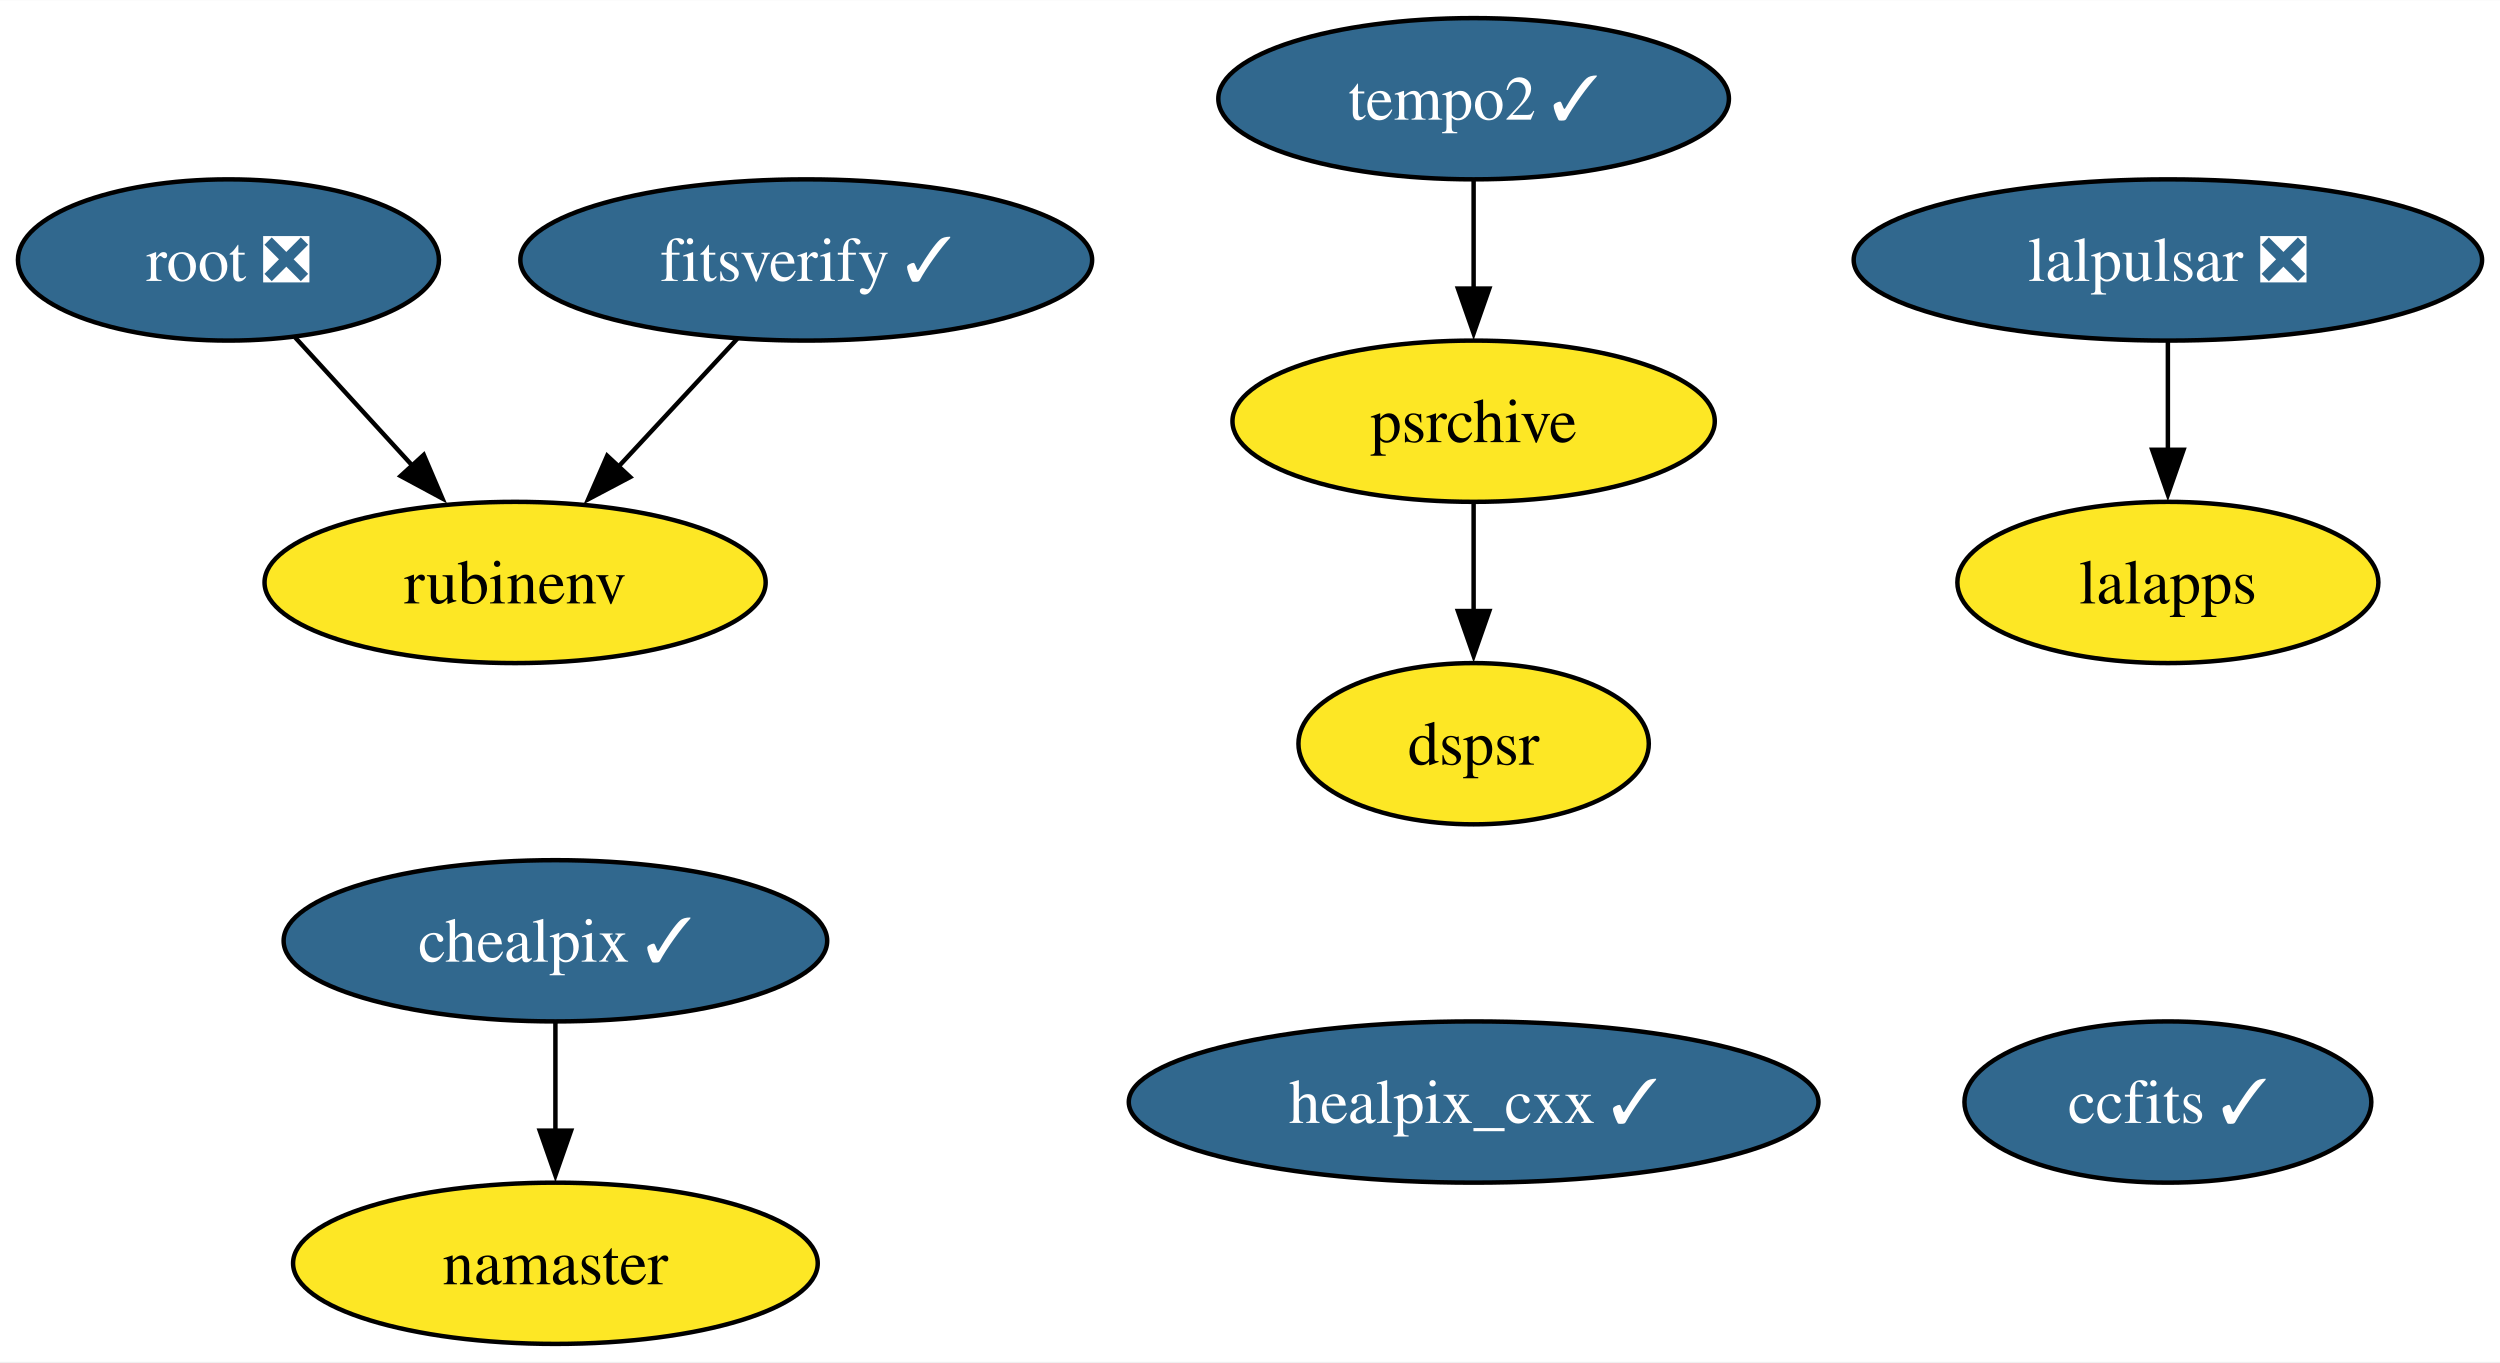
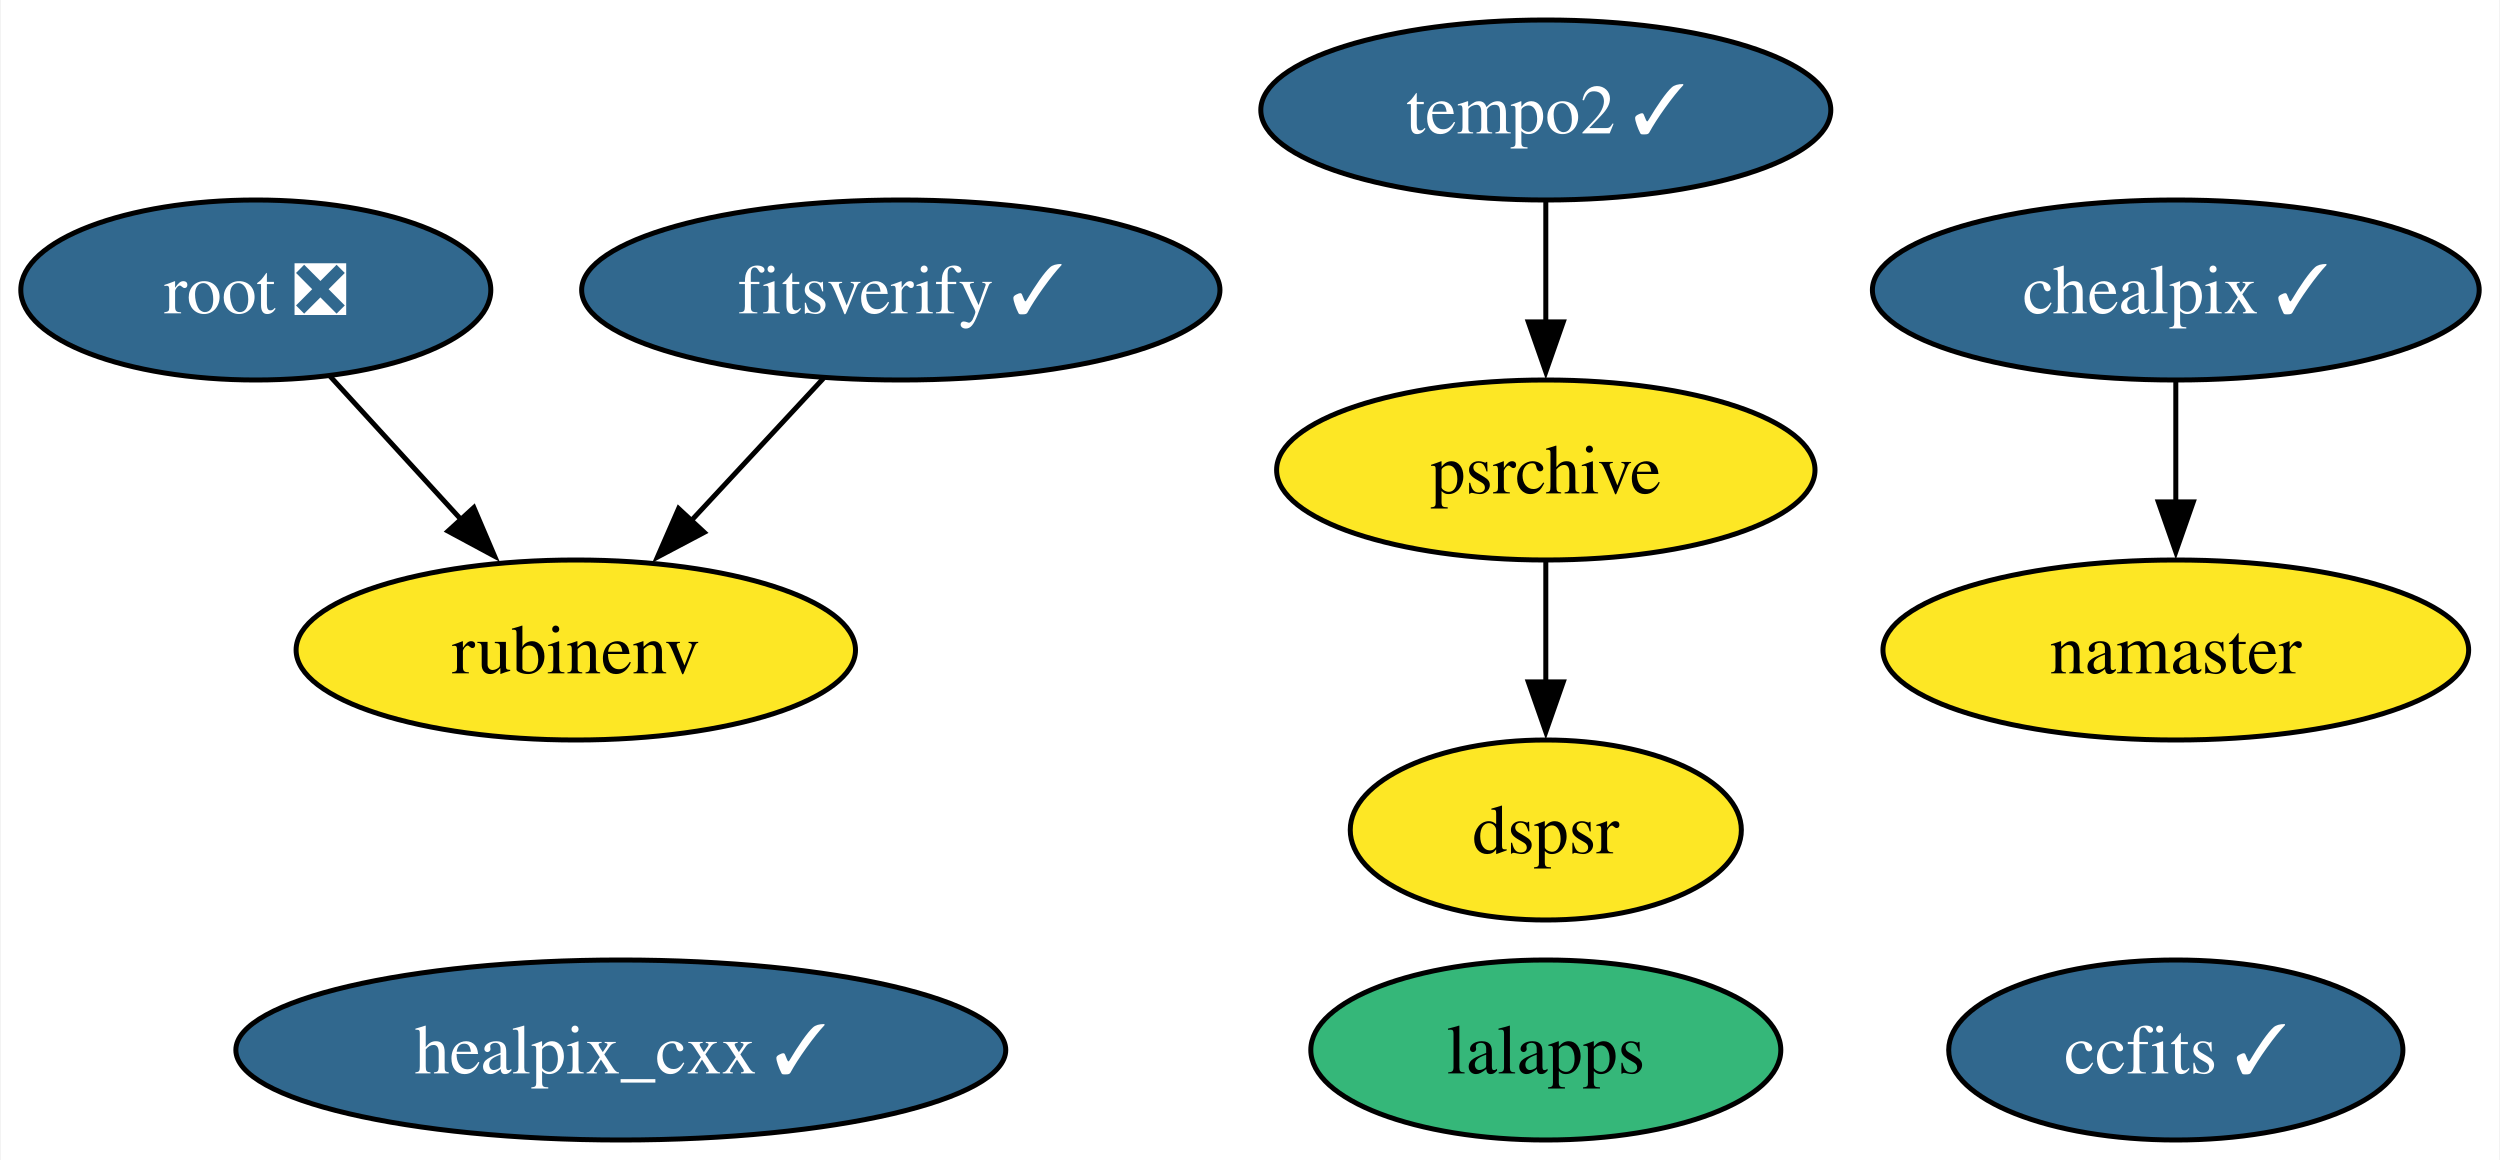
- <svg xmlns="http://www.w3.org/2000/svg" xmlns:xlink="http://www.w3.org/1999/xlink" width="558pt" height="304pt" viewBox="0.00 0.00 558.15 304.00">
-   <g id="graph0" class="graph" transform="scale(1 1) rotate(0) translate(4 300)">
-     <polygon fill="white" stroke="none" points="-4,4 -4,-300 554.15,-300 554.15,4 -4,4" />
+ <svg xmlns="http://www.w3.org/2000/svg" xmlns:xlink="http://www.w3.org/1999/xlink" width="500pt" height="232pt" viewBox="0.00 0.00 499.68 232.00">
+   <g id="graph0" class="graph" transform="scale(1 1) rotate(0) translate(4 228)">
+     <polygon fill="white" stroke="none" points="-4,4 -4,-228 495.68,-228 495.68,4 -4,4" />
    <g id="node1" class="node">
      <g id="a_node1">
        <a xlink:href="https://github.com/conda-forge/healpix_cxx-feedstock/pull/31" xlink:title="healpix_cxx ✓">
-           <ellipse fill="#31688e" stroke="black" cx="325" cy="-54" rx="76.99" ry="18" />
-           <text text-anchor="middle" x="325" y="-49.33" font-family="Times,serif" font-size="14.00" fill="white">healpix_cxx ✓</text>
+           <ellipse fill="#31688e" stroke="black" cx="120" cy="-18" rx="76.99" ry="18" />
+           <text text-anchor="middle" x="120" y="-13.32" font-family="Times,serif" font-size="14.00" fill="white">healpix_cxx ✓</text>
        </a>
      </g>
    </g>
    <g id="node2" class="node">
      <g id="a_node2">
        <a xlink:href="https://github.com/conda-forge/ccfits-feedstock/pull/14" xlink:title="ccfits ✓">
-           <ellipse fill="#31688e" stroke="black" cx="480" cy="-54" rx="45.42" ry="18" />
-           <text text-anchor="middle" x="480" y="-49.33" font-family="Times,serif" font-size="14.00" fill="white">ccfits ✓</text>
+           <ellipse fill="#31688e" stroke="black" cx="431" cy="-18" rx="45.42" ry="18" />
+           <text text-anchor="middle" x="431" y="-13.32" font-family="Times,serif" font-size="14.00" fill="white">ccfits ✓</text>
        </a>
      </g>
    </g>
    <g id="node3" class="node">
      <g id="a_node3">
-         <a xlink:href="https://github.com/conda-forge/lalpulsar-feedstock/pull/67" xlink:title="lalpulsar ❎">
-           <ellipse fill="#31688e" stroke="black" cx="480" cy="-242" rx="70.15" ry="18" />
-           <text text-anchor="middle" x="480" y="-237.32" font-family="Times,serif" font-size="14.00" fill="white">lalpulsar ❎</text>
+         <a xlink:href="https://github.com/conda-forge/chealpix-feedstock/pull/12" xlink:title="chealpix ✓">
+           <ellipse fill="#31688e" stroke="black" cx="431" cy="-170" rx="60.68" ry="18" />
+           <text text-anchor="middle" x="431" y="-165.33" font-family="Times,serif" font-size="14.00" fill="white">chealpix ✓</text>
+         </a>
+       </g>
+     </g>
+     <g id="node4" class="node">
+       <g id="a_node4">
+         <a xlink:href="https://github.com/conda-forge/namaster-feedstock" xlink:title="namaster">
+           <ellipse fill="#fde725" stroke="black" cx="431" cy="-98" rx="58.57" ry="18" />
+           <text text-anchor="middle" x="431" y="-93.33" font-family="Times,serif" font-size="14.00">namaster</text>
+         </a>
+       </g>
+     </g>
+     <g id="edge1" class="edge">
+       <path fill="none" stroke="black" d="M431,-151.7C431,-144.41 431,-135.73 431,-127.54" />
+       <polygon fill="black" stroke="black" points="434.5,-127.62 431,-117.62 427.5,-127.62 434.5,-127.62" />
+     </g>
+     <g id="node5" class="node">
+       <g id="a_node5">
+         <a xlink:href="https://github.com/conda-forge/lalapps-feedstock" xlink:title="lalapps">
+           <ellipse fill="#35b779" stroke="black" cx="305" cy="-18" rx="47" ry="18" />
+           <text text-anchor="middle" x="305" y="-13.32" font-family="Times,serif" font-size="14.00">lalapps</text>
        </a>
      </g>
    </g>
    <g id="node6" class="node">
      <g id="a_node6">
-         <a xlink:href="https://github.com/conda-forge/lalapps-feedstock" xlink:title="lalapps">
-           <ellipse fill="#fde725" stroke="black" cx="480" cy="-170" rx="47" ry="18" />
-           <text text-anchor="middle" x="480" y="-165.32" font-family="Times,serif" font-size="14.00">lalapps</text>
+         <a xlink:href="https://github.com/conda-forge/root-feedstock/pull/239" xlink:title="root ❎">
+           <ellipse fill="#31688e" stroke="black" cx="47" cy="-170" rx="47" ry="18" />
+           <text text-anchor="middle" x="47" y="-165.33" font-family="Times,serif" font-size="14.00" fill="white">root ❎</text>
        </a>
      </g>
    </g>
-     <g id="edge1" class="edge">
-       <path fill="none" stroke="black" d="M480,-223.7C480,-216.41 480,-207.73 480,-199.54" />
-       <polygon fill="black" stroke="black" points="483.5,-199.62 480,-189.62 476.5,-199.62 483.5,-199.62" />
-     </g>
-     <g id="node4" class="node">
-       <g id="a_node4">
-         <a xlink:href="https://github.com/conda-forge/chealpix-feedstock/pull/12" xlink:title="chealpix ✓">
-           <ellipse fill="#31688e" stroke="black" cx="120" cy="-90" rx="60.68" ry="18" />
-           <text text-anchor="middle" x="120" y="-85.33" font-family="Times,serif" font-size="14.00" fill="white">chealpix ✓</text>
-         </a>
-       </g>
-     </g>
-     <g id="node5" class="node">
-       <g id="a_node5">
-         <a xlink:href="https://github.com/conda-forge/namaster-feedstock" xlink:title="namaster">
-           <ellipse fill="#fde725" stroke="black" cx="120" cy="-18" rx="58.57" ry="18" />
-           <text text-anchor="middle" x="120" y="-13.32" font-family="Times,serif" font-size="14.00">namaster</text>
+     <g id="node7" class="node">
+       <g id="a_node7">
+         <a xlink:href="https://github.com/conda-forge/rubinenv-feedstock" xlink:title="rubinenv">
+           <ellipse fill="#fde725" stroke="black" cx="111" cy="-98" rx="55.94" ry="18" />
+           <text text-anchor="middle" x="111" y="-93.33" font-family="Times,serif" font-size="14.00">rubinenv</text>
        </a>
      </g>
    </g>
    <g id="edge2" class="edge">
-       <path fill="none" stroke="black" d="M120,-71.7C120,-64.41 120,-55.73 120,-47.54" />
-       <polygon fill="black" stroke="black" points="123.5,-47.62 120,-37.62 116.5,-47.62 123.5,-47.62" />
+       <path fill="none" stroke="black" d="M61.84,-152.76C69.65,-144.23 79.38,-133.58 88.12,-124.02" />
+       <polygon fill="black" stroke="black" points="90.61,-126.49 94.77,-116.75 85.44,-121.77 90.61,-126.49" />
    </g>
-     <g id="node7" class="node">
-       <g id="a_node7">
-         <a xlink:href="https://github.com/conda-forge/root-feedstock/pull/239" xlink:title="root ❎">
-           <ellipse fill="#31688e" stroke="black" cx="47" cy="-242" rx="47" ry="18" />
-           <text text-anchor="middle" x="47" y="-237.32" font-family="Times,serif" font-size="14.00" fill="white">root ❎</text>
+     <g id="node8" class="node">
+       <g id="a_node8">
+         <a xlink:href="https://github.com/conda-forge/tempo2-feedstock/pull/29" xlink:title="tempo2 ✓">
+           <ellipse fill="#31688e" stroke="black" cx="305" cy="-206" rx="57" ry="18" />
+           <text text-anchor="middle" x="305" y="-201.32" font-family="Times,serif" font-size="14.00" fill="white">tempo2 ✓</text>
        </a>
      </g>
    </g>
-     <g id="node8" class="node">
-       <g id="a_node8">
-         <a xlink:href="https://github.com/conda-forge/rubinenv-feedstock" xlink:title="rubinenv">
-           <ellipse fill="#fde725" stroke="black" cx="111" cy="-170" rx="55.94" ry="18" />
-           <text text-anchor="middle" x="111" y="-165.32" font-family="Times,serif" font-size="14.00">rubinenv</text>
+     <g id="node9" class="node">
+       <g id="a_node9">
+         <a xlink:href="https://github.com/conda-forge/psrchive-feedstock" xlink:title="psrchive">
+           <ellipse fill="#fde725" stroke="black" cx="305" cy="-134" rx="53.84" ry="18" />
+           <text text-anchor="middle" x="305" y="-129.32" font-family="Times,serif" font-size="14.00">psrchive</text>
        </a>
      </g>
    </g>
    <g id="edge3" class="edge">
-       <path fill="none" stroke="black" d="M61.84,-224.76C69.65,-216.23 79.38,-205.58 88.12,-196.02" />
-       <polygon fill="black" stroke="black" points="90.61,-198.49 94.77,-188.75 85.44,-193.77 90.61,-198.49" />
+       <path fill="none" stroke="black" d="M305,-187.7C305,-180.41 305,-171.73 305,-163.54" />
+       <polygon fill="black" stroke="black" points="308.5,-163.62 305,-153.62 301.5,-163.62 308.5,-163.62" />
    </g>
-     <g id="node9" class="node">
-       <g id="a_node9">
-         <a xlink:href="https://github.com/conda-forge/tempo2-feedstock/pull/29" xlink:title="tempo2 ✓">
-           <ellipse fill="#31688e" stroke="black" cx="325" cy="-278" rx="57" ry="18" />
-           <text text-anchor="middle" x="325" y="-273.32" font-family="Times,serif" font-size="14.00" fill="white">tempo2 ✓</text>
-         </a>
-       </g>
-     </g>
-     <g id="node10" class="node">
-       <g id="a_node10">
-         <a xlink:href="https://github.com/conda-forge/psrchive-feedstock" xlink:title="psrchive">
-           <ellipse fill="#fde725" stroke="black" cx="325" cy="-206" rx="53.84" ry="18" />
-           <text text-anchor="middle" x="325" y="-201.33" font-family="Times,serif" font-size="14.00">psrchive</text>
+     <g id="node11" class="node">
+       <g id="a_node11">
+         <a xlink:href="https://github.com/conda-forge/dspsr-feedstock" xlink:title="dspsr">
+           <ellipse fill="#fde725" stroke="black" cx="305" cy="-62" rx="39.11" ry="18" />
+           <text text-anchor="middle" x="305" y="-57.33" font-family="Times,serif" font-size="14.00">dspsr</text>
        </a>
      </g>
    </g>
    <g id="edge4" class="edge">
-       <path fill="none" stroke="black" d="M325,-259.7C325,-252.41 325,-243.73 325,-235.54" />
-       <polygon fill="black" stroke="black" points="328.5,-235.62 325,-225.62 321.5,-235.62 328.5,-235.62" />
+       <path fill="none" stroke="black" d="M305,-115.7C305,-108.41 305,-99.73 305,-91.54" />
+       <polygon fill="black" stroke="black" points="308.5,-91.62 305,-81.62 301.5,-91.62 308.5,-91.62" />
    </g>
-     <g id="node12" class="node">
-       <g id="a_node12">
-         <a xlink:href="https://github.com/conda-forge/dspsr-feedstock" xlink:title="dspsr">
-           <ellipse fill="#fde725" stroke="black" cx="325" cy="-134" rx="39.11" ry="18" />
-           <text text-anchor="middle" x="325" y="-129.32" font-family="Times,serif" font-size="14.00">dspsr</text>
+     <g id="node10" class="node">
+       <g id="a_node10">
+         <a xlink:href="https://github.com/conda-forge/fitsverify-feedstock/pull/15" xlink:title="fitsverify ✓">
+           <ellipse fill="#31688e" stroke="black" cx="176" cy="-170" rx="63.83" ry="18" />
+           <text text-anchor="middle" x="176" y="-165.33" font-family="Times,serif" font-size="14.00" fill="white">fitsverify ✓</text>
        </a>
      </g>
    </g>
    <g id="edge5" class="edge">
-       <path fill="none" stroke="black" d="M325,-187.7C325,-180.41 325,-171.73 325,-163.54" />
-       <polygon fill="black" stroke="black" points="328.5,-163.62 325,-153.62 321.5,-163.62 328.5,-163.62" />
-     </g>
-     <g id="node11" class="node">
-       <g id="a_node11">
-         <a xlink:href="https://github.com/conda-forge/fitsverify-feedstock/pull/15" xlink:title="fitsverify ✓">
-           <ellipse fill="#31688e" stroke="black" cx="176" cy="-242" rx="63.83" ry="18" />
-           <text text-anchor="middle" x="176" y="-237.32" font-family="Times,serif" font-size="14.00" fill="white">fitsverify ✓</text>
-         </a>
-       </g>
-     </g>
-     <g id="edge6" class="edge">
-       <path fill="none" stroke="black" d="M160.6,-224.41C152.66,-215.87 142.83,-205.28 134.02,-195.79" />
-       <polygon fill="black" stroke="black" points="136.69,-193.53 127.32,-188.58 131.56,-198.29 136.69,-193.53" />
+       <path fill="none" stroke="black" d="M160.6,-152.41C152.66,-143.87 142.83,-133.28 134.02,-123.79" />
+       <polygon fill="black" stroke="black" points="136.69,-121.53 127.32,-116.58 131.56,-126.29 136.69,-121.53" />
    </g>
  </g>
</svg>
